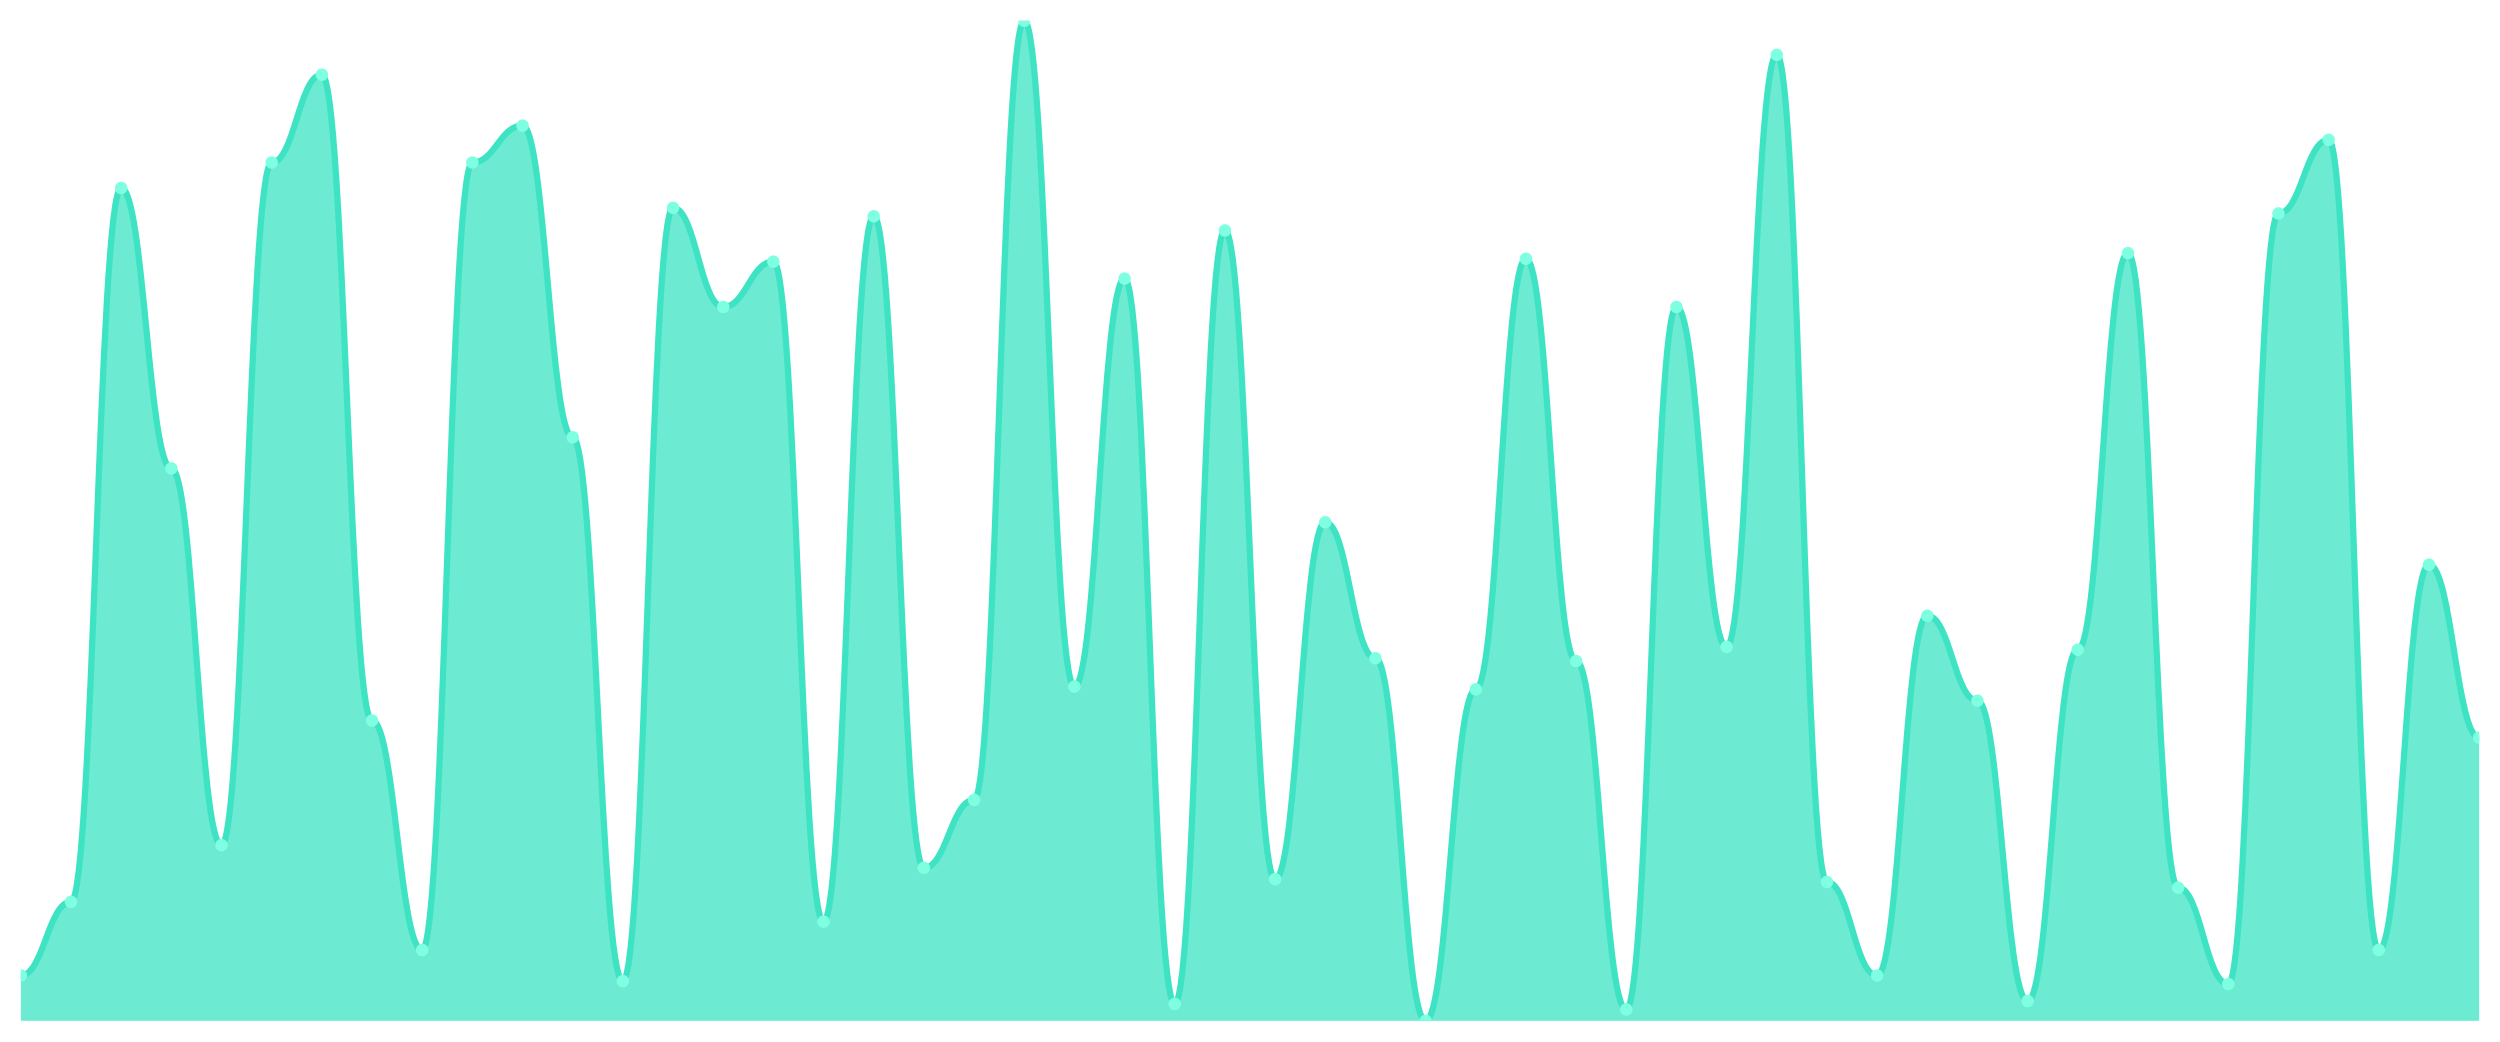
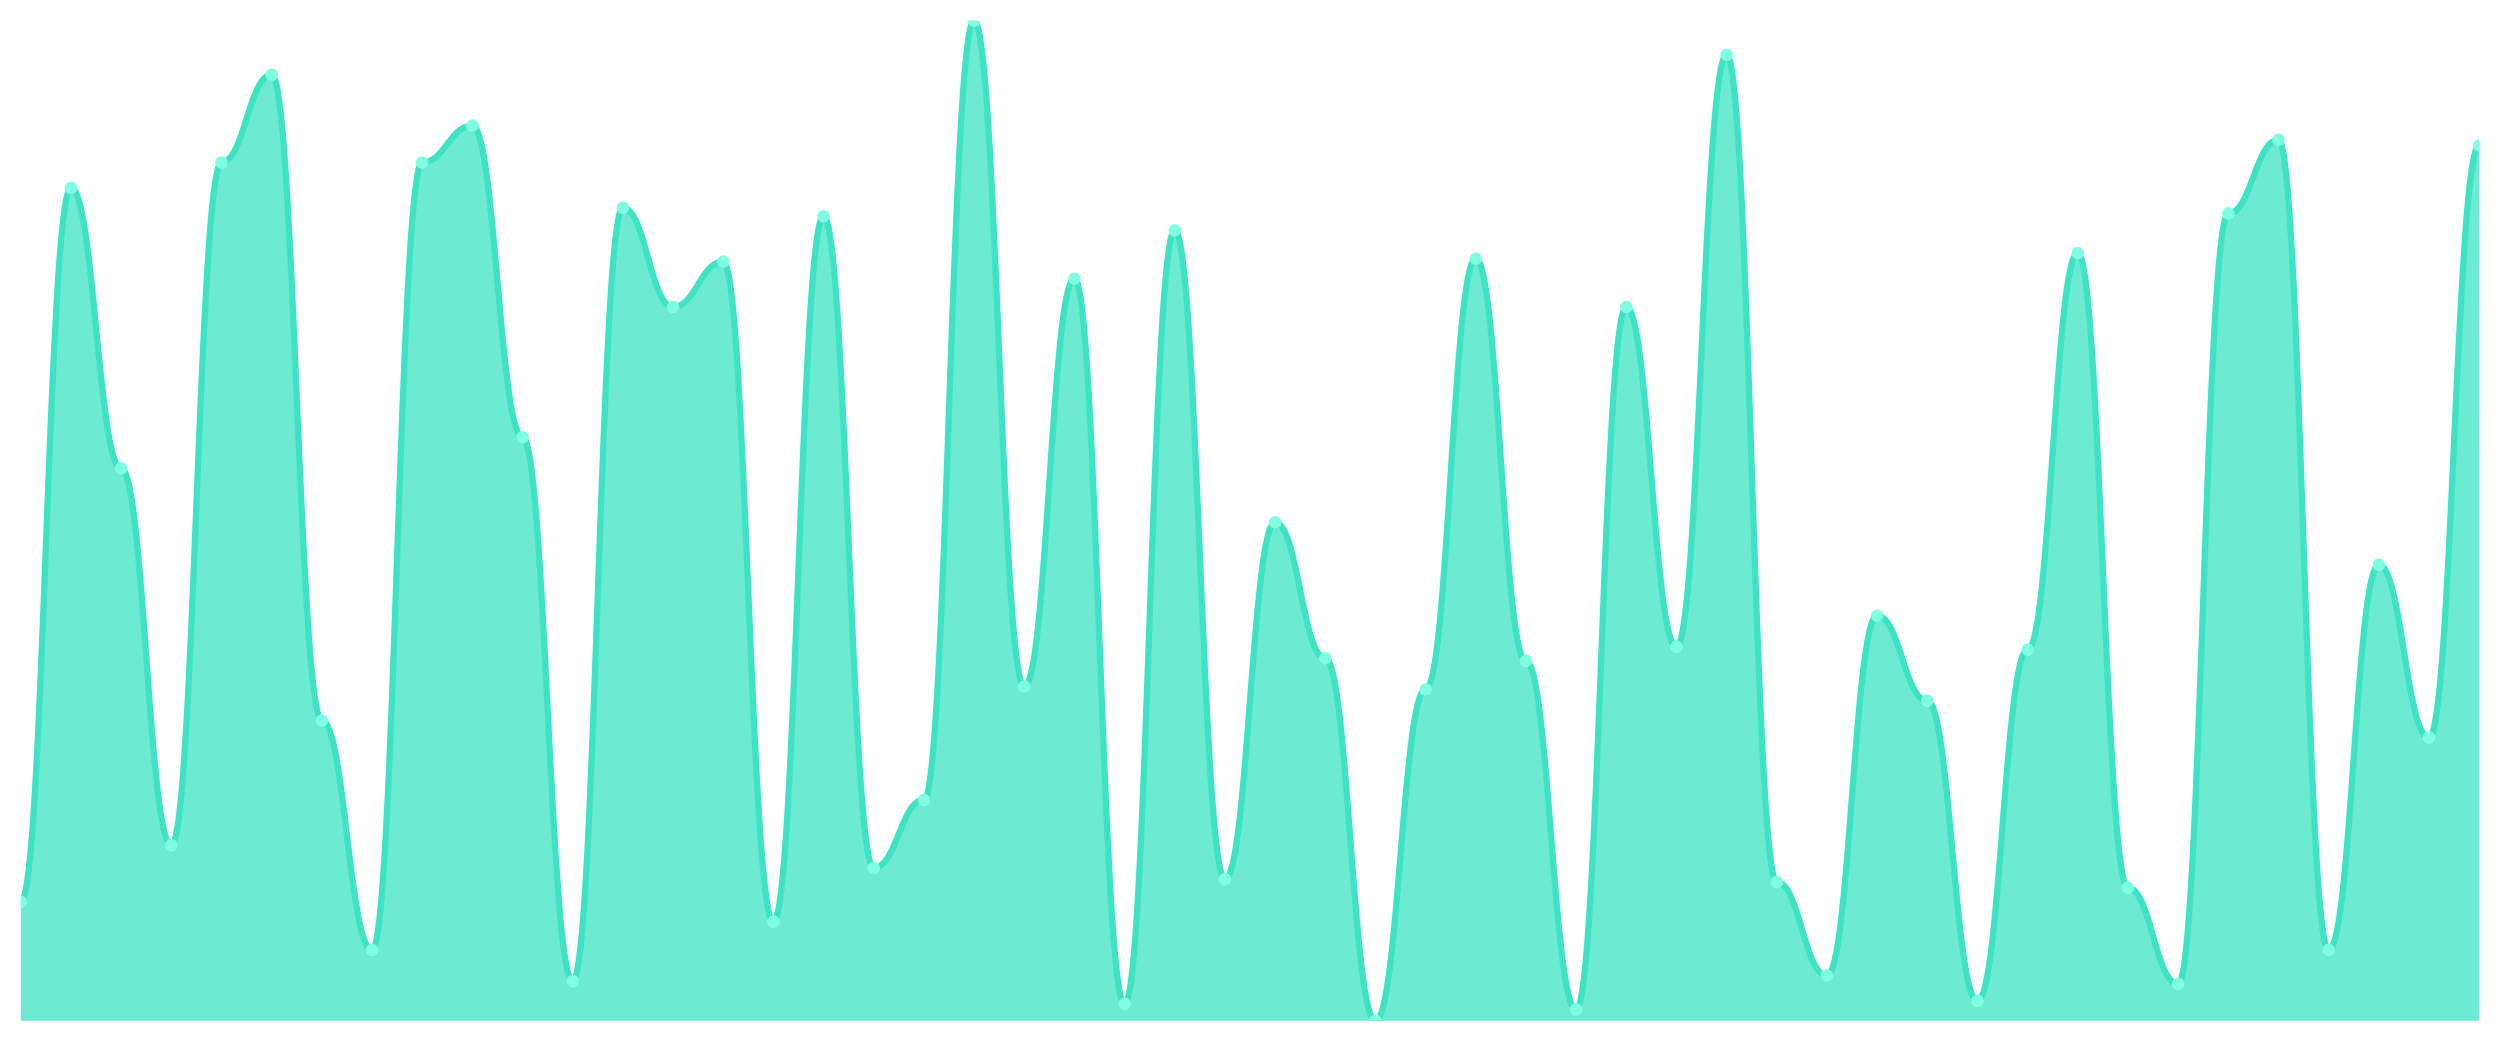
<svg xmlns="http://www.w3.org/2000/svg" viewBox="0 0 1200 500" width="1200" height="500">
  <defs>
    <clipPath id="c">
      <rect x="10" y="10" width="1180" height="480" />
    </clipPath>
  </defs>
  <rect width="1200" height="500" fill="none" />
  <g clip-path="url(#c)">
-     <path d="M 10,490 L 10,468.244 C 20.837,468.244 23.245,432.89 34.082,432.89 C 44.918,432.89 47.327,90.227 58.163,90.227 C 69,90.227 71.408,224.844 82.245,224.844 C 93.082,224.844 95.49,405.694 106.327,405.694 C 117.163,405.694 119.571,77.989 130.408,77.989 C 141.245,77.989 143.653,35.836 154.49,35.836 C 165.327,35.836 167.735,345.864 178.571,345.864 C 189.408,345.864 191.816,456.006 202.653,456.006 C 213.49,456.006 215.898,77.989 226.735,77.989 C 237.571,77.989 239.98,60.312 250.816,60.312 C 261.653,60.312 264.061,209.887 274.898,209.887 C 285.735,209.887 288.143,470.963 298.98,470.963 C 309.816,470.963 312.224,99.745 323.061,99.745 C 333.898,99.745 336.306,147.337 347.143,147.337 C 357.98,147.337 360.388,125.581 371.224,125.581 C 382.061,125.581 384.469,442.408 395.306,442.408 C 406.143,442.408 408.551,103.824 419.388,103.824 C 430.224,103.824 432.633,416.572 443.469,416.572 C 454.306,416.572 456.714,383.938 467.551,383.938 C 478.388,383.938 480.796,10 491.633,10 C 502.469,10 504.878,329.547 515.714,329.547 C 526.551,329.547 528.959,133.739 539.796,133.739 C 550.633,133.739 553.041,481.841 563.878,481.841 C 574.714,481.841 577.122,110.623 587.959,110.623 C 598.796,110.623 601.204,422.011 612.041,422.011 C 622.878,422.011 625.286,250.68 636.122,250.68 C 646.959,250.68 649.367,315.949 660.204,315.949 C 671.041,315.949 673.449,490 684.286,490 C 695.122,490 697.531,330.907 708.367,330.907 C 719.204,330.907 721.612,124.221 732.449,124.221 C 743.286,124.221 745.694,317.309 756.531,317.309 C 767.367,317.309 769.776,484.561 780.612,484.561 C 791.449,484.561 793.857,147.337 804.694,147.337 C 815.531,147.337 817.939,310.51 828.776,310.51 C 839.612,310.51 842.02,26.317 852.857,26.317 C 863.694,26.317 866.102,423.371 876.939,423.371 C 887.776,423.371 890.184,468.244 901.02,468.244 C 911.857,468.244 914.265,295.552 925.102,295.552 C 935.939,295.552 938.347,336.346 949.184,336.346 C 960.02,336.346 962.429,480.482 973.265,480.482 C 984.102,480.482 986.51,311.87 997.347,311.87 C 1008.184,311.87 1010.592,121.501 1021.429,121.501 C 1032.265,121.501 1034.673,426.091 1045.51,426.091 C 1056.347,426.091 1058.755,472.323 1069.592,472.323 C 1080.429,472.323 1082.837,102.465 1093.673,102.465 C 1104.51,102.465 1106.918,67.11 1117.755,67.11 C 1128.592,67.11 1131,456.006 1141.837,456.006 C 1152.673,456.006 1155.082,271.076 1165.918,271.076 C 1176.755,271.076 1179.163,354.023 1190,354.023 L 1190,490 Z" fill="rgba(61,227,195,0.75)" />
-     <path d="M 10,468.244 C 20.837,468.244 23.245,432.89 34.082,432.89 C 44.918,432.89 47.327,90.227 58.163,90.227 C 69,90.227 71.408,224.844 82.245,224.844 C 93.082,224.844 95.49,405.694 106.327,405.694 C 117.163,405.694 119.571,77.989 130.408,77.989 C 141.245,77.989 143.653,35.836 154.49,35.836 C 165.327,35.836 167.735,345.864 178.571,345.864 C 189.408,345.864 191.816,456.006 202.653,456.006 C 213.49,456.006 215.898,77.989 226.735,77.989 C 237.571,77.989 239.98,60.312 250.816,60.312 C 261.653,60.312 264.061,209.887 274.898,209.887 C 285.735,209.887 288.143,470.963 298.98,470.963 C 309.816,470.963 312.224,99.745 323.061,99.745 C 333.898,99.745 336.306,147.337 347.143,147.337 C 357.98,147.337 360.388,125.581 371.224,125.581 C 382.061,125.581 384.469,442.408 395.306,442.408 C 406.143,442.408 408.551,103.824 419.388,103.824 C 430.224,103.824 432.633,416.572 443.469,416.572 C 454.306,416.572 456.714,383.938 467.551,383.938 C 478.388,383.938 480.796,10 491.633,10 C 502.469,10 504.878,329.547 515.714,329.547 C 526.551,329.547 528.959,133.739 539.796,133.739 C 550.633,133.739 553.041,481.841 563.878,481.841 C 574.714,481.841 577.122,110.623 587.959,110.623 C 598.796,110.623 601.204,422.011 612.041,422.011 C 622.878,422.011 625.286,250.68 636.122,250.68 C 646.959,250.68 649.367,315.949 660.204,315.949 C 671.041,315.949 673.449,490 684.286,490 C 695.122,490 697.531,330.907 708.367,330.907 C 719.204,330.907 721.612,124.221 732.449,124.221 C 743.286,124.221 745.694,317.309 756.531,317.309 C 767.367,317.309 769.776,484.561 780.612,484.561 C 791.449,484.561 793.857,147.337 804.694,147.337 C 815.531,147.337 817.939,310.51 828.776,310.51 C 839.612,310.51 842.02,26.317 852.857,26.317 C 863.694,26.317 866.102,423.371 876.939,423.371 C 887.776,423.371 890.184,468.244 901.02,468.244 C 911.857,468.244 914.265,295.552 925.102,295.552 C 935.939,295.552 938.347,336.346 949.184,336.346 C 960.02,336.346 962.429,480.482 973.265,480.482 C 984.102,480.482 986.51,311.87 997.347,311.87 C 1008.184,311.87 1010.592,121.501 1021.429,121.501 C 1032.265,121.501 1034.673,426.091 1045.51,426.091 C 1056.347,426.091 1058.755,472.323 1069.592,472.323 C 1080.429,472.323 1082.837,102.465 1093.673,102.465 C 1104.51,102.465 1106.918,67.11 1117.755,67.11 C 1128.592,67.11 1131,456.006 1141.837,456.006 C 1152.673,456.006 1155.082,271.076 1165.918,271.076 C 1176.755,271.076 1179.163,354.023 1190,354.023" fill="none" stroke="#3de3c3" stroke-width="3" stroke-linecap="round" stroke-linejoin="round" />
-     <circle cx="10" cy="468.244" r="3" fill="#7fffe1" />
-     <circle cx="34.082" cy="432.89" r="3" fill="#7fffe1" />
-     <circle cx="58.163" cy="90.227" r="3" fill="#7fffe1" />
-     <circle cx="82.245" cy="224.844" r="3" fill="#7fffe1" />
-     <circle cx="106.327" cy="405.694" r="3" fill="#7fffe1" />
-     <circle cx="130.408" cy="77.989" r="3" fill="#7fffe1" />
-     <circle cx="154.49" cy="35.836" r="3" fill="#7fffe1" />
-     <circle cx="178.571" cy="345.864" r="3" fill="#7fffe1" />
-     <circle cx="202.653" cy="456.006" r="3" fill="#7fffe1" />
-     <circle cx="226.735" cy="77.989" r="3" fill="#7fffe1" />
-     <circle cx="250.816" cy="60.312" r="3" fill="#7fffe1" />
-     <circle cx="274.898" cy="209.887" r="3" fill="#7fffe1" />
-     <circle cx="298.98" cy="470.963" r="3" fill="#7fffe1" />
-     <circle cx="323.061" cy="99.745" r="3" fill="#7fffe1" />
-     <circle cx="347.143" cy="147.337" r="3" fill="#7fffe1" />
-     <circle cx="371.224" cy="125.581" r="3" fill="#7fffe1" />
-     <circle cx="395.306" cy="442.408" r="3" fill="#7fffe1" />
-     <circle cx="419.388" cy="103.824" r="3" fill="#7fffe1" />
-     <circle cx="443.469" cy="416.572" r="3" fill="#7fffe1" />
-     <circle cx="467.551" cy="383.938" r="3" fill="#7fffe1" />
-     <circle cx="491.633" cy="10" r="3" fill="#7fffe1" />
-     <circle cx="515.714" cy="329.547" r="3" fill="#7fffe1" />
-     <circle cx="539.796" cy="133.739" r="3" fill="#7fffe1" />
-     <circle cx="563.878" cy="481.841" r="3" fill="#7fffe1" />
-     <circle cx="587.959" cy="110.623" r="3" fill="#7fffe1" />
-     <circle cx="612.041" cy="422.011" r="3" fill="#7fffe1" />
-     <circle cx="636.122" cy="250.68" r="3" fill="#7fffe1" />
-     <circle cx="660.204" cy="315.949" r="3" fill="#7fffe1" />
-     <circle cx="684.286" cy="490" r="3" fill="#7fffe1" />
-     <circle cx="708.367" cy="330.907" r="3" fill="#7fffe1" />
-     <circle cx="732.449" cy="124.221" r="3" fill="#7fffe1" />
-     <circle cx="756.531" cy="317.309" r="3" fill="#7fffe1" />
-     <circle cx="780.612" cy="484.561" r="3" fill="#7fffe1" />
-     <circle cx="804.694" cy="147.337" r="3" fill="#7fffe1" />
-     <circle cx="828.776" cy="310.51" r="3" fill="#7fffe1" />
-     <circle cx="852.857" cy="26.317" r="3" fill="#7fffe1" />
-     <circle cx="876.939" cy="423.371" r="3" fill="#7fffe1" />
-     <circle cx="901.02" cy="468.244" r="3" fill="#7fffe1" />
-     <circle cx="925.102" cy="295.552" r="3" fill="#7fffe1" />
-     <circle cx="949.184" cy="336.346" r="3" fill="#7fffe1" />
-     <circle cx="973.265" cy="480.482" r="3" fill="#7fffe1" />
-     <circle cx="997.347" cy="311.87" r="3" fill="#7fffe1" />
-     <circle cx="1021.429" cy="121.501" r="3" fill="#7fffe1" />
-     <circle cx="1045.51" cy="426.091" r="3" fill="#7fffe1" />
-     <circle cx="1069.592" cy="472.323" r="3" fill="#7fffe1" />
-     <circle cx="1093.673" cy="102.465" r="3" fill="#7fffe1" />
-     <circle cx="1117.755" cy="67.11" r="3" fill="#7fffe1" />
-     <circle cx="1141.837" cy="456.006" r="3" fill="#7fffe1" />
-     <circle cx="1165.918" cy="271.076" r="3" fill="#7fffe1" />
-     <circle cx="1190" cy="354.023" r="3" fill="#7fffe1" />
+     <path d="M 10,490 L 10,432.89 C 20.837,432.89 23.245,90.227 34.082,90.227 C 44.918,90.227 47.327,224.844 58.163,224.844 C 69,224.844 71.408,405.694 82.245,405.694 C 93.082,405.694 95.49,77.989 106.327,77.989 C 117.163,77.989 119.571,35.836 130.408,35.836 C 141.245,35.836 143.653,345.864 154.49,345.864 C 165.327,345.864 167.735,456.006 178.571,456.006 C 189.408,456.006 191.816,77.989 202.653,77.989 C 213.49,77.989 215.898,60.312 226.735,60.312 C 237.571,60.312 239.98,209.887 250.816,209.887 C 261.653,209.887 264.061,470.963 274.898,470.963 C 285.735,470.963 288.143,99.745 298.98,99.745 C 309.816,99.745 312.224,147.337 323.061,147.337 C 333.898,147.337 336.306,125.581 347.143,125.581 C 357.98,125.581 360.388,442.408 371.224,442.408 C 382.061,442.408 384.469,103.824 395.306,103.824 C 406.143,103.824 408.551,416.572 419.388,416.572 C 430.224,416.572 432.633,383.938 443.469,383.938 C 454.306,383.938 456.714,10 467.551,10 C 478.388,10 480.796,329.547 491.633,329.547 C 502.469,329.547 504.878,133.739 515.714,133.739 C 526.551,133.739 528.959,481.841 539.796,481.841 C 550.633,481.841 553.041,110.623 563.878,110.623 C 574.714,110.623 577.122,422.011 587.959,422.011 C 598.796,422.011 601.204,250.68 612.041,250.68 C 622.878,250.68 625.286,315.949 636.122,315.949 C 646.959,315.949 649.367,490 660.204,490 C 671.041,490 673.449,330.907 684.286,330.907 C 695.122,330.907 697.531,124.221 708.367,124.221 C 719.204,124.221 721.612,317.309 732.449,317.309 C 743.286,317.309 745.694,484.561 756.531,484.561 C 767.367,484.561 769.776,147.337 780.612,147.337 C 791.449,147.337 793.857,310.51 804.694,310.51 C 815.531,310.51 817.939,26.317 828.776,26.317 C 839.612,26.317 842.02,423.371 852.857,423.371 C 863.694,423.371 866.102,468.244 876.939,468.244 C 887.776,468.244 890.184,295.552 901.02,295.552 C 911.857,295.552 914.265,336.346 925.102,336.346 C 935.939,336.346 938.347,480.482 949.184,480.482 C 960.02,480.482 962.429,311.87 973.265,311.87 C 984.102,311.87 986.51,121.501 997.347,121.501 C 1008.184,121.501 1010.592,426.091 1021.429,426.091 C 1032.265,426.091 1034.673,472.323 1045.51,472.323 C 1056.347,472.323 1058.755,102.465 1069.592,102.465 C 1080.429,102.465 1082.837,67.11 1093.673,67.11 C 1104.51,67.11 1106.918,456.006 1117.755,456.006 C 1128.592,456.006 1131,271.076 1141.837,271.076 C 1152.673,271.076 1155.082,354.023 1165.918,354.023 C 1176.755,354.023 1179.163,69.83 1190,69.83 L 1190,490 Z" fill="rgba(61,227,195,0.75)" />
+     <path d="M 10,432.89 C 20.837,432.89 23.245,90.227 34.082,90.227 C 44.918,90.227 47.327,224.844 58.163,224.844 C 69,224.844 71.408,405.694 82.245,405.694 C 93.082,405.694 95.49,77.989 106.327,77.989 C 117.163,77.989 119.571,35.836 130.408,35.836 C 141.245,35.836 143.653,345.864 154.49,345.864 C 165.327,345.864 167.735,456.006 178.571,456.006 C 189.408,456.006 191.816,77.989 202.653,77.989 C 213.49,77.989 215.898,60.312 226.735,60.312 C 237.571,60.312 239.98,209.887 250.816,209.887 C 261.653,209.887 264.061,470.963 274.898,470.963 C 285.735,470.963 288.143,99.745 298.98,99.745 C 309.816,99.745 312.224,147.337 323.061,147.337 C 333.898,147.337 336.306,125.581 347.143,125.581 C 357.98,125.581 360.388,442.408 371.224,442.408 C 382.061,442.408 384.469,103.824 395.306,103.824 C 406.143,103.824 408.551,416.572 419.388,416.572 C 430.224,416.572 432.633,383.938 443.469,383.938 C 454.306,383.938 456.714,10 467.551,10 C 478.388,10 480.796,329.547 491.633,329.547 C 502.469,329.547 504.878,133.739 515.714,133.739 C 526.551,133.739 528.959,481.841 539.796,481.841 C 550.633,481.841 553.041,110.623 563.878,110.623 C 574.714,110.623 577.122,422.011 587.959,422.011 C 598.796,422.011 601.204,250.68 612.041,250.68 C 622.878,250.68 625.286,315.949 636.122,315.949 C 646.959,315.949 649.367,490 660.204,490 C 671.041,490 673.449,330.907 684.286,330.907 C 695.122,330.907 697.531,124.221 708.367,124.221 C 719.204,124.221 721.612,317.309 732.449,317.309 C 743.286,317.309 745.694,484.561 756.531,484.561 C 767.367,484.561 769.776,147.337 780.612,147.337 C 791.449,147.337 793.857,310.51 804.694,310.51 C 815.531,310.51 817.939,26.317 828.776,26.317 C 839.612,26.317 842.02,423.371 852.857,423.371 C 863.694,423.371 866.102,468.244 876.939,468.244 C 887.776,468.244 890.184,295.552 901.02,295.552 C 911.857,295.552 914.265,336.346 925.102,336.346 C 935.939,336.346 938.347,480.482 949.184,480.482 C 960.02,480.482 962.429,311.87 973.265,311.87 C 984.102,311.87 986.51,121.501 997.347,121.501 C 1008.184,121.501 1010.592,426.091 1021.429,426.091 C 1032.265,426.091 1034.673,472.323 1045.51,472.323 C 1056.347,472.323 1058.755,102.465 1069.592,102.465 C 1080.429,102.465 1082.837,67.11 1093.673,67.11 C 1104.51,67.11 1106.918,456.006 1117.755,456.006 C 1128.592,456.006 1131,271.076 1141.837,271.076 C 1152.673,271.076 1155.082,354.023 1165.918,354.023 C 1176.755,354.023 1179.163,69.83 1190,69.83" fill="none" stroke="#3de3c3" stroke-width="3" stroke-linecap="round" stroke-linejoin="round" />
+     <circle cx="10" cy="432.89" r="3" fill="#7fffe1" />
+     <circle cx="34.082" cy="90.227" r="3" fill="#7fffe1" />
+     <circle cx="58.163" cy="224.844" r="3" fill="#7fffe1" />
+     <circle cx="82.245" cy="405.694" r="3" fill="#7fffe1" />
+     <circle cx="106.327" cy="77.989" r="3" fill="#7fffe1" />
+     <circle cx="130.408" cy="35.836" r="3" fill="#7fffe1" />
+     <circle cx="154.49" cy="345.864" r="3" fill="#7fffe1" />
+     <circle cx="178.571" cy="456.006" r="3" fill="#7fffe1" />
+     <circle cx="202.653" cy="77.989" r="3" fill="#7fffe1" />
+     <circle cx="226.735" cy="60.312" r="3" fill="#7fffe1" />
+     <circle cx="250.816" cy="209.887" r="3" fill="#7fffe1" />
+     <circle cx="274.898" cy="470.963" r="3" fill="#7fffe1" />
+     <circle cx="298.98" cy="99.745" r="3" fill="#7fffe1" />
+     <circle cx="323.061" cy="147.337" r="3" fill="#7fffe1" />
+     <circle cx="347.143" cy="125.581" r="3" fill="#7fffe1" />
+     <circle cx="371.224" cy="442.408" r="3" fill="#7fffe1" />
+     <circle cx="395.306" cy="103.824" r="3" fill="#7fffe1" />
+     <circle cx="419.388" cy="416.572" r="3" fill="#7fffe1" />
+     <circle cx="443.469" cy="383.938" r="3" fill="#7fffe1" />
+     <circle cx="467.551" cy="10" r="3" fill="#7fffe1" />
+     <circle cx="491.633" cy="329.547" r="3" fill="#7fffe1" />
+     <circle cx="515.714" cy="133.739" r="3" fill="#7fffe1" />
+     <circle cx="539.796" cy="481.841" r="3" fill="#7fffe1" />
+     <circle cx="563.878" cy="110.623" r="3" fill="#7fffe1" />
+     <circle cx="587.959" cy="422.011" r="3" fill="#7fffe1" />
+     <circle cx="612.041" cy="250.68" r="3" fill="#7fffe1" />
+     <circle cx="636.122" cy="315.949" r="3" fill="#7fffe1" />
+     <circle cx="660.204" cy="490" r="3" fill="#7fffe1" />
+     <circle cx="684.286" cy="330.907" r="3" fill="#7fffe1" />
+     <circle cx="708.367" cy="124.221" r="3" fill="#7fffe1" />
+     <circle cx="732.449" cy="317.309" r="3" fill="#7fffe1" />
+     <circle cx="756.531" cy="484.561" r="3" fill="#7fffe1" />
+     <circle cx="780.612" cy="147.337" r="3" fill="#7fffe1" />
+     <circle cx="804.694" cy="310.51" r="3" fill="#7fffe1" />
+     <circle cx="828.776" cy="26.317" r="3" fill="#7fffe1" />
+     <circle cx="852.857" cy="423.371" r="3" fill="#7fffe1" />
+     <circle cx="876.939" cy="468.244" r="3" fill="#7fffe1" />
+     <circle cx="901.02" cy="295.552" r="3" fill="#7fffe1" />
+     <circle cx="925.102" cy="336.346" r="3" fill="#7fffe1" />
+     <circle cx="949.184" cy="480.482" r="3" fill="#7fffe1" />
+     <circle cx="973.265" cy="311.87" r="3" fill="#7fffe1" />
+     <circle cx="997.347" cy="121.501" r="3" fill="#7fffe1" />
+     <circle cx="1021.429" cy="426.091" r="3" fill="#7fffe1" />
+     <circle cx="1045.51" cy="472.323" r="3" fill="#7fffe1" />
+     <circle cx="1069.592" cy="102.465" r="3" fill="#7fffe1" />
+     <circle cx="1093.673" cy="67.11" r="3" fill="#7fffe1" />
+     <circle cx="1117.755" cy="456.006" r="3" fill="#7fffe1" />
+     <circle cx="1141.837" cy="271.076" r="3" fill="#7fffe1" />
+     <circle cx="1165.918" cy="354.023" r="3" fill="#7fffe1" />
+     <circle cx="1190" cy="69.83" r="3" fill="#7fffe1" />
  </g>
</svg>
